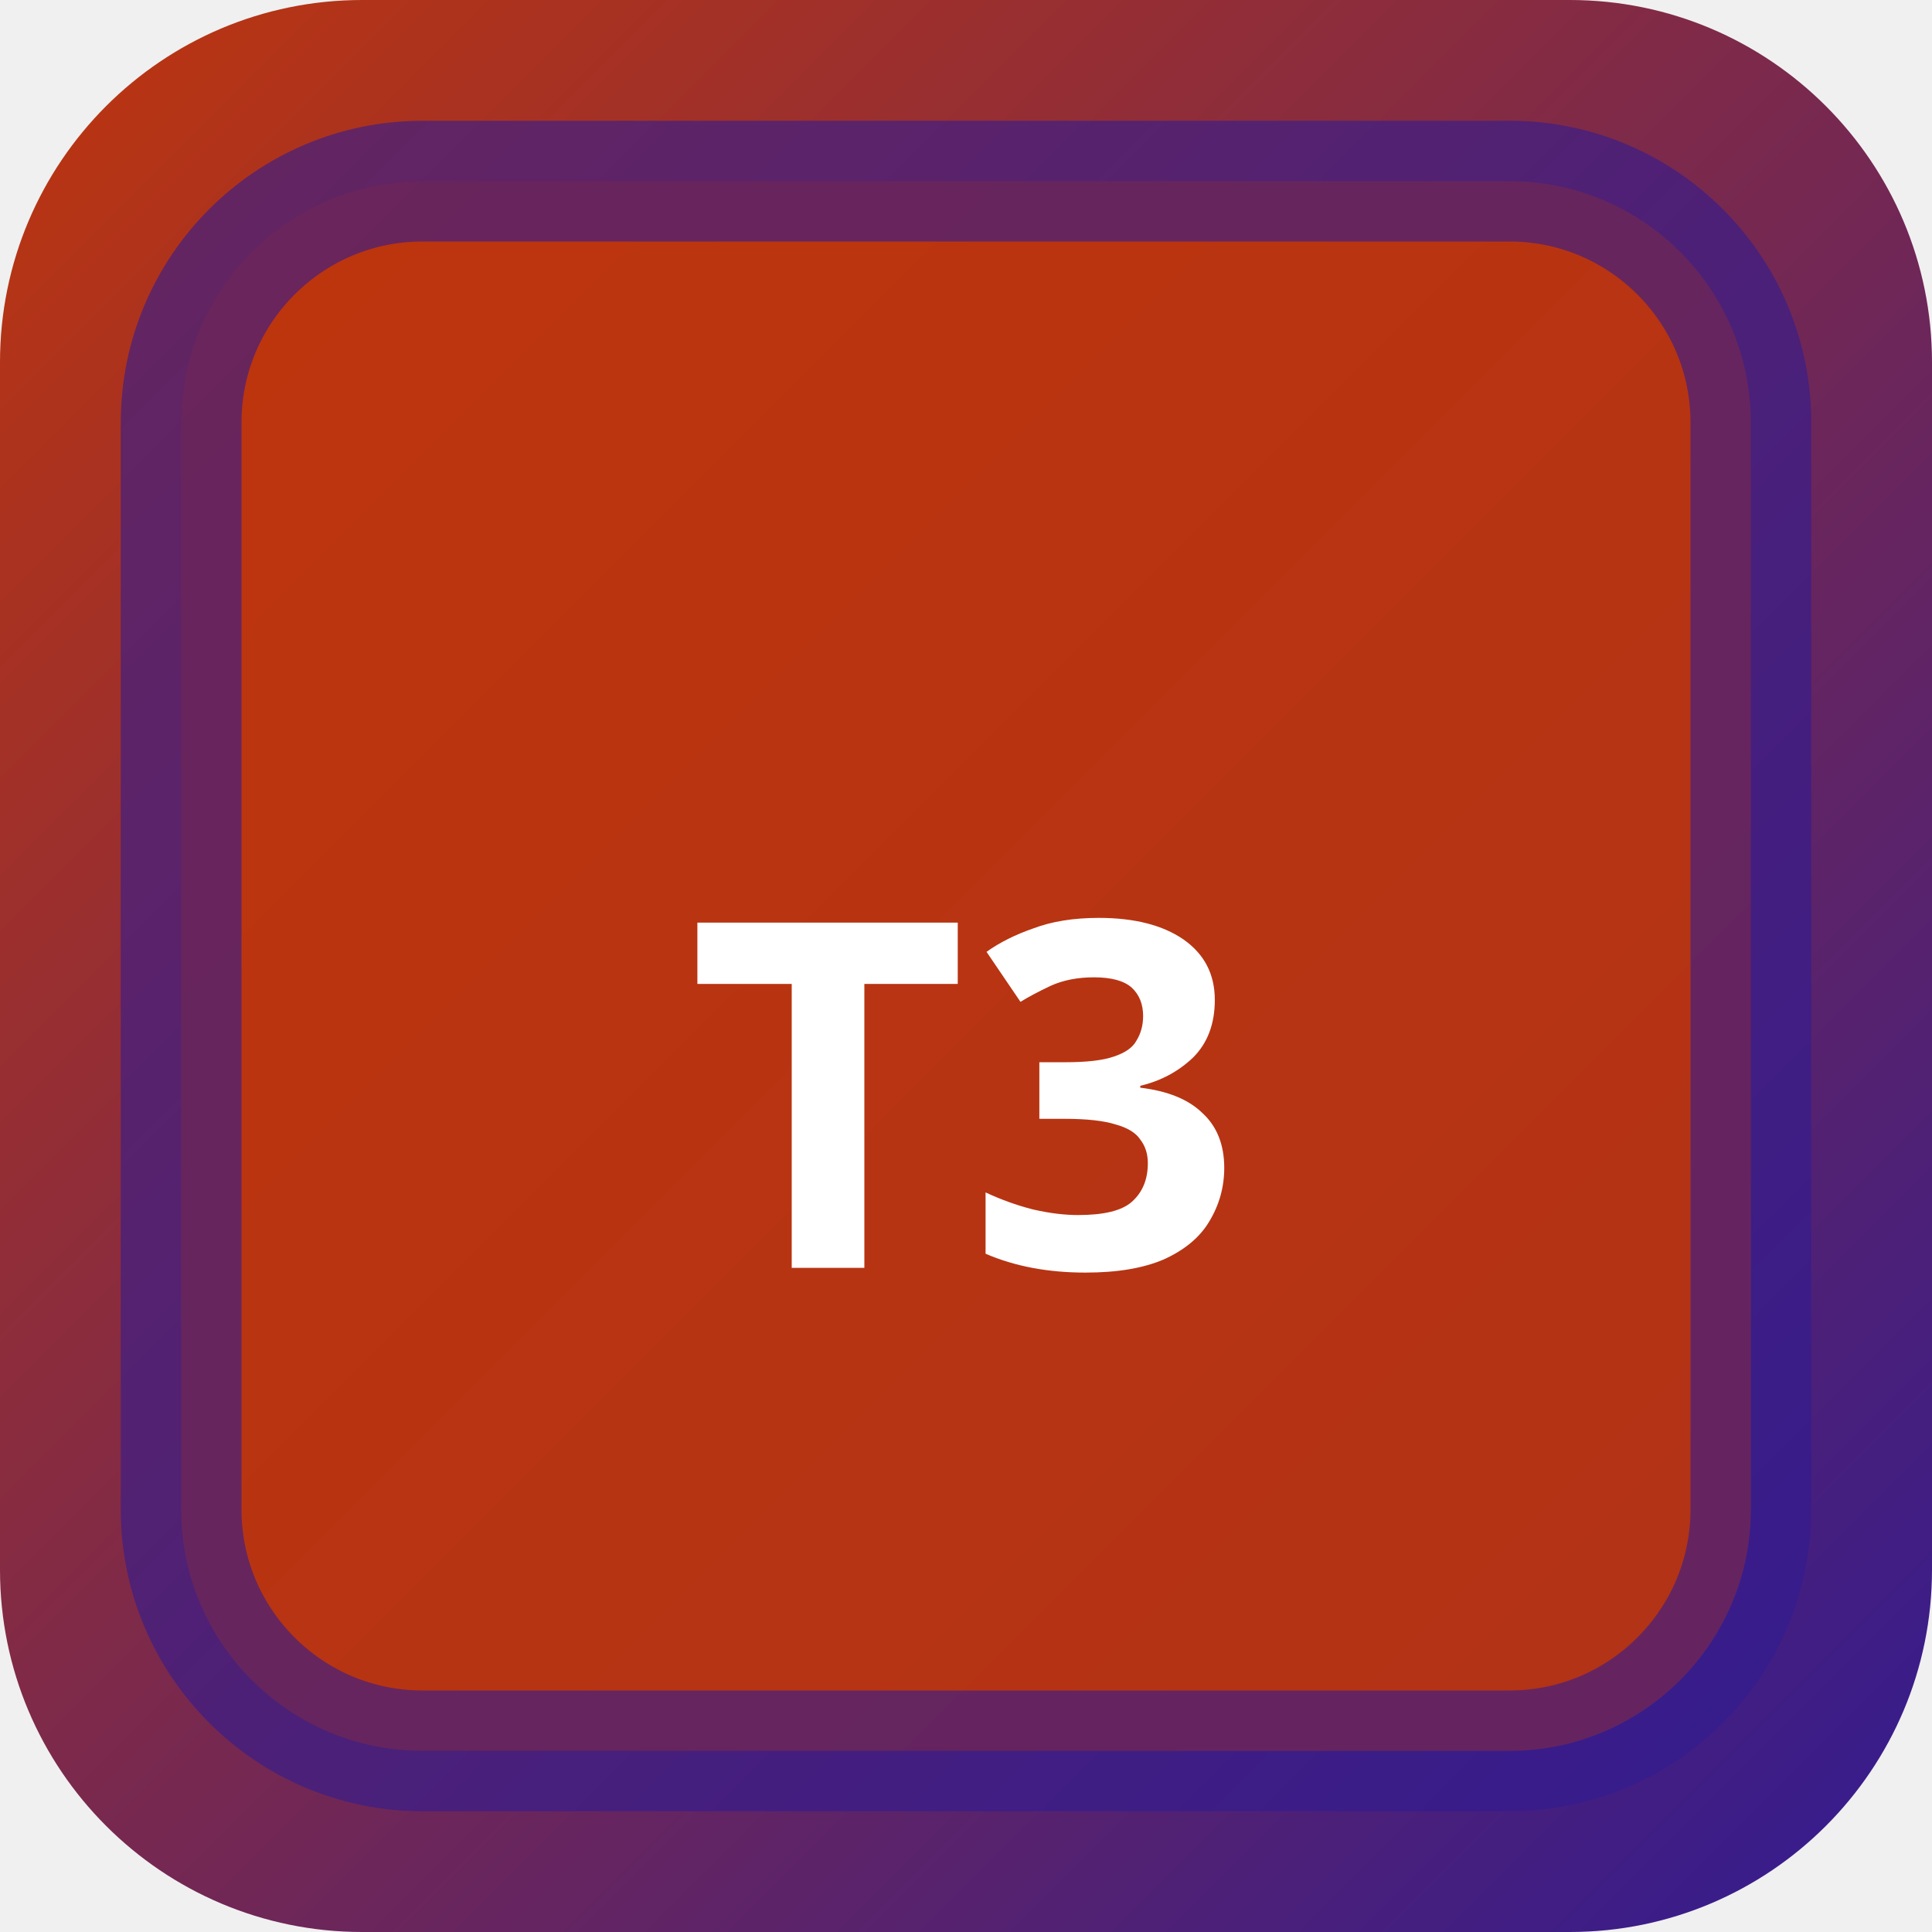
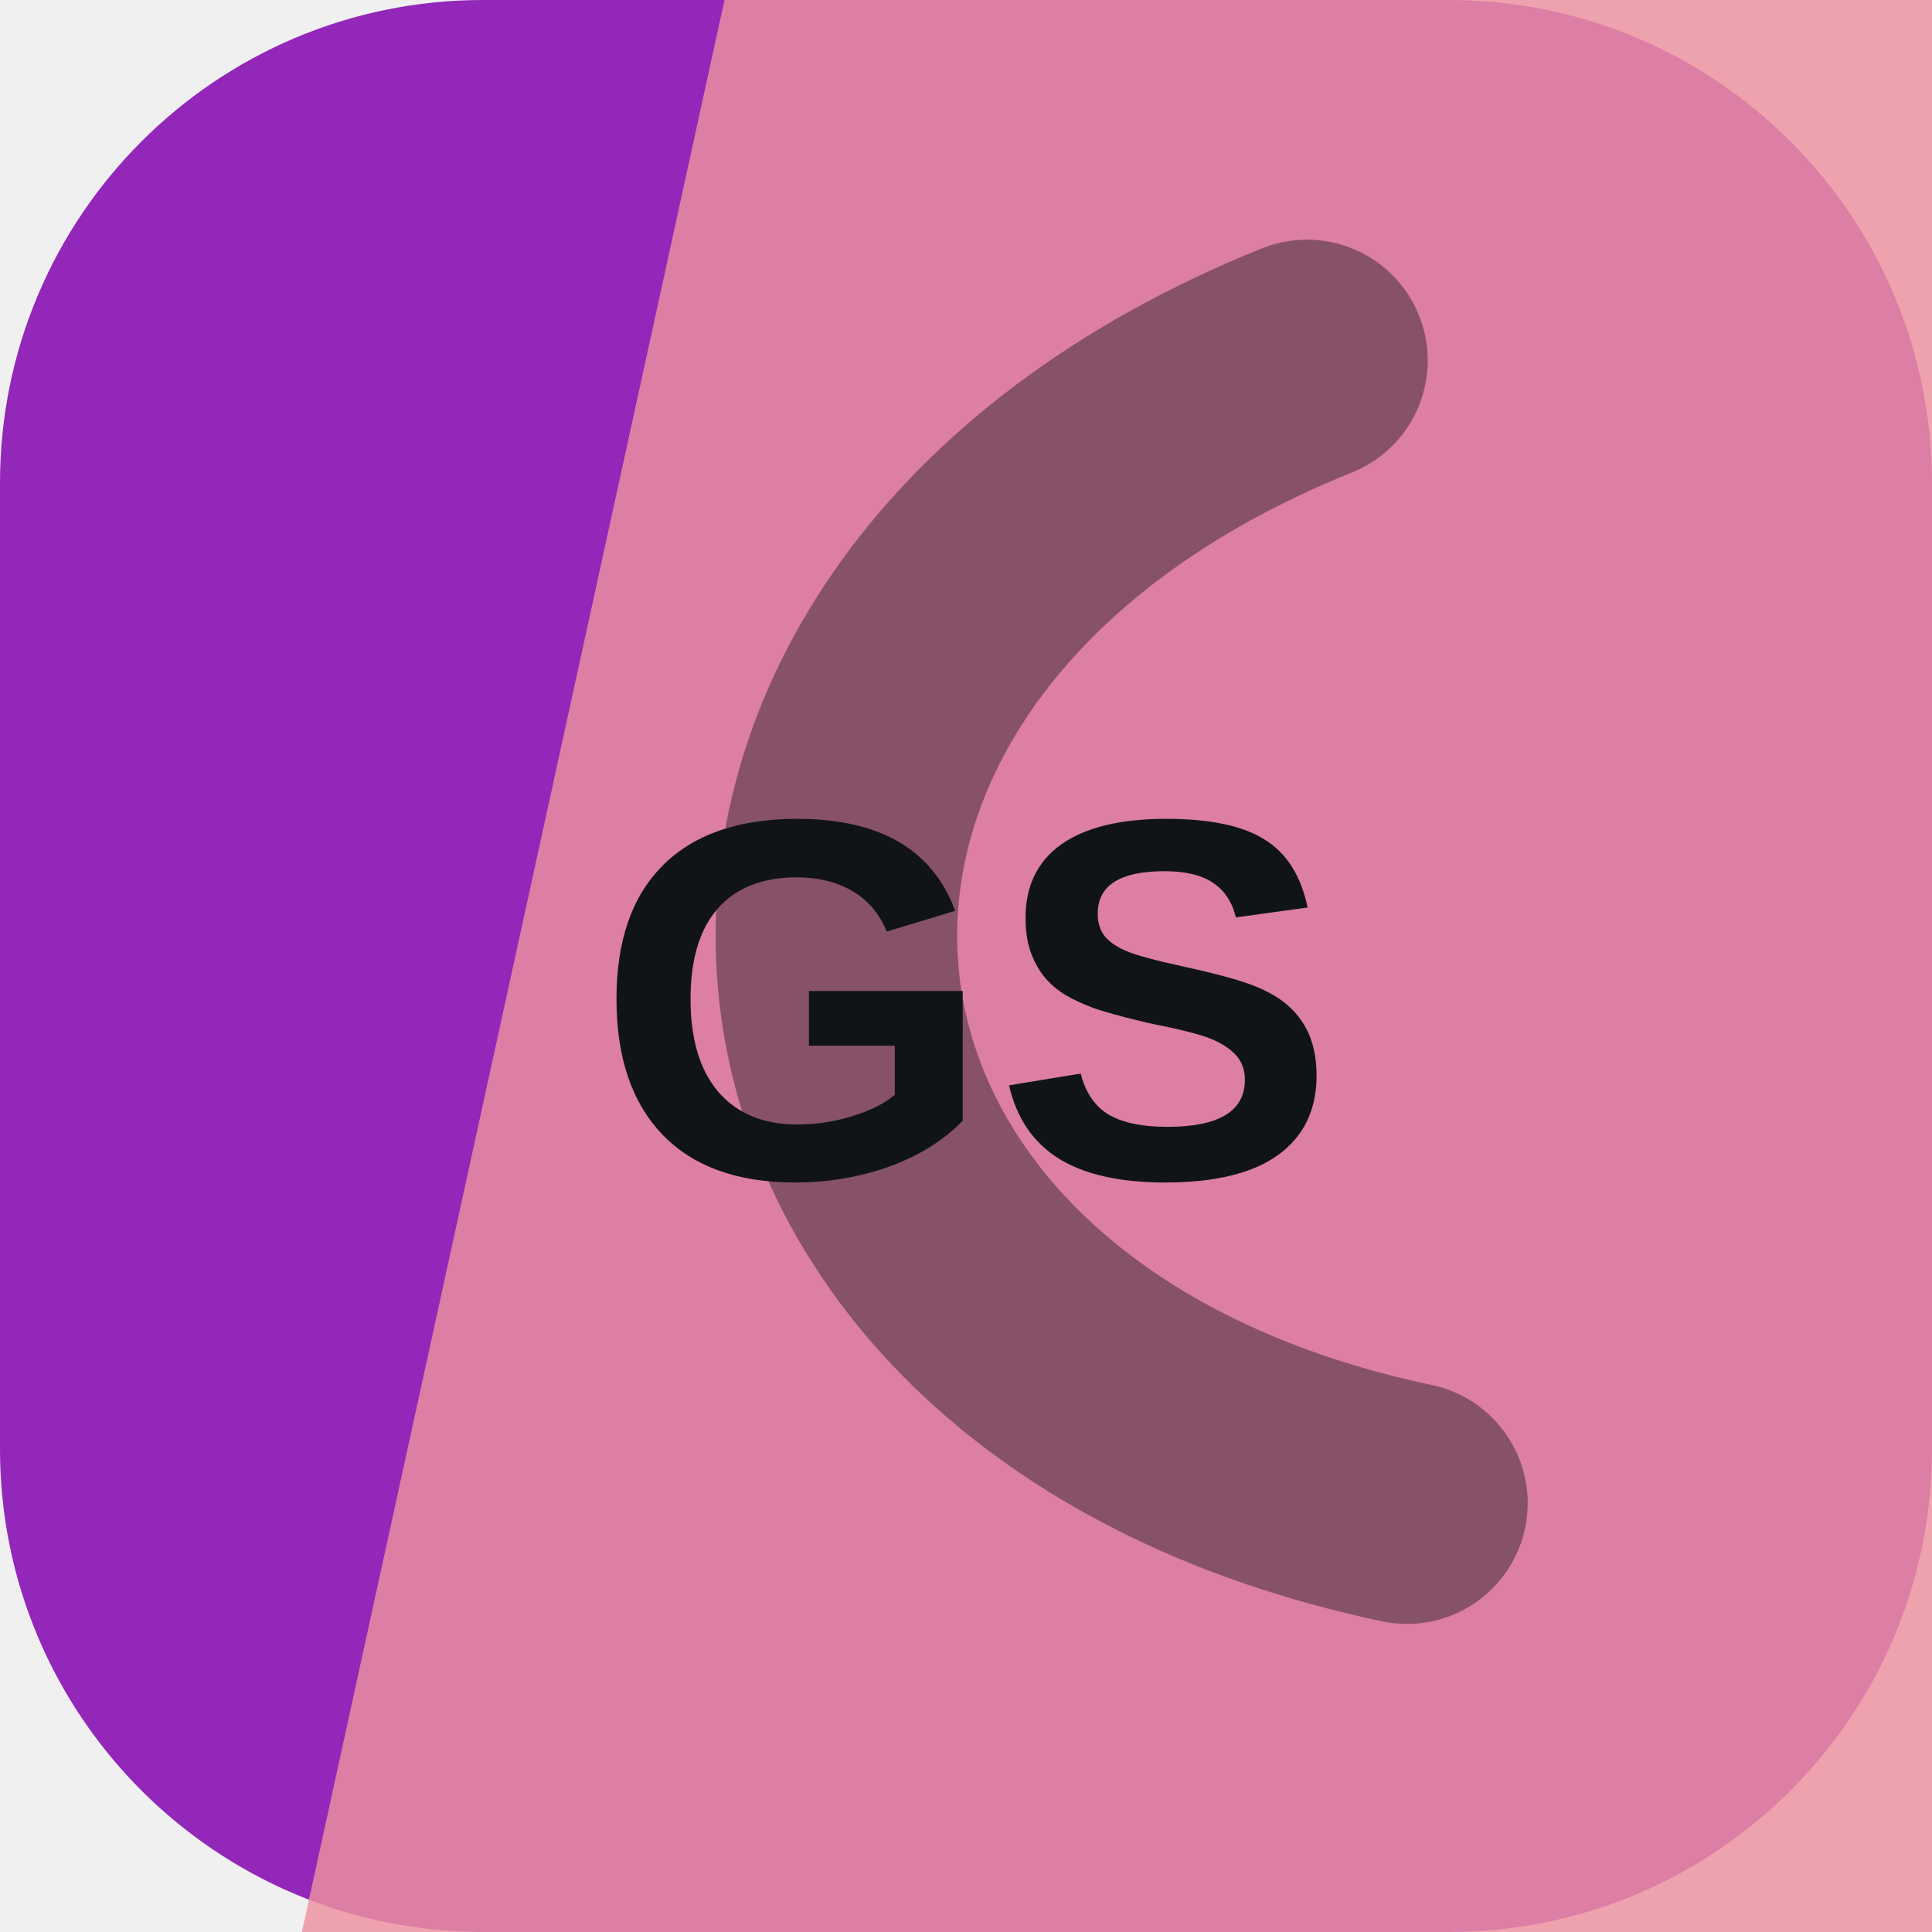
- <svg xmlns="http://www.w3.org/2000/svg" width="32" height="32" viewBox="0 0 32 32">
-   <defs>
-     <linearGradient id="bgt3b0" x1="0" y1="0" x2="1" y2="1">
-       <stop offset="0%" stop-color="#bf360c" />
-       <stop offset="100%" stop-color="#311b92" />
-     </linearGradient>
-   </defs>
-   <rect width="32" height="32" rx="6" fill="url(#bgt3b0)" />
-   <rect x="3" y="3" width="26" height="26" rx="4" fill="rgba(191,54,12,0.9)" stroke="rgba(49,27,146,0.6)" stroke-width="2" />
-   <text x="16" y="21" text-anchor="middle" fill="#fff" font-size="8" font-weight="700" font-family="system-ui">T3</text>
+ <svg xmlns="http://www.w3.org/2000/svg" width="64" height="64" viewBox="0 0 64 64" role="img">
+   <rect width="64" height="64" rx="16" fill="hsl(284 65% 44%)" />
+   <path d="M24 0h40v64H10Z" fill="hsl(350 73% 75%)" opacity="0.82" />
+   <g transform="rotate(265 32 32)" opacity="0.42">
+     <path d="M13 45c7-23 31-23 38 0" fill="none" stroke="#101418" stroke-width="8" stroke-linecap="round" />
+   </g>
+   <text x="32" y="39" text-anchor="middle" fill="#101418" font-family="Arial,Helvetica,sans-serif" font-size="17" font-weight="700" letter-spacing="0">GS</text>
</svg>
